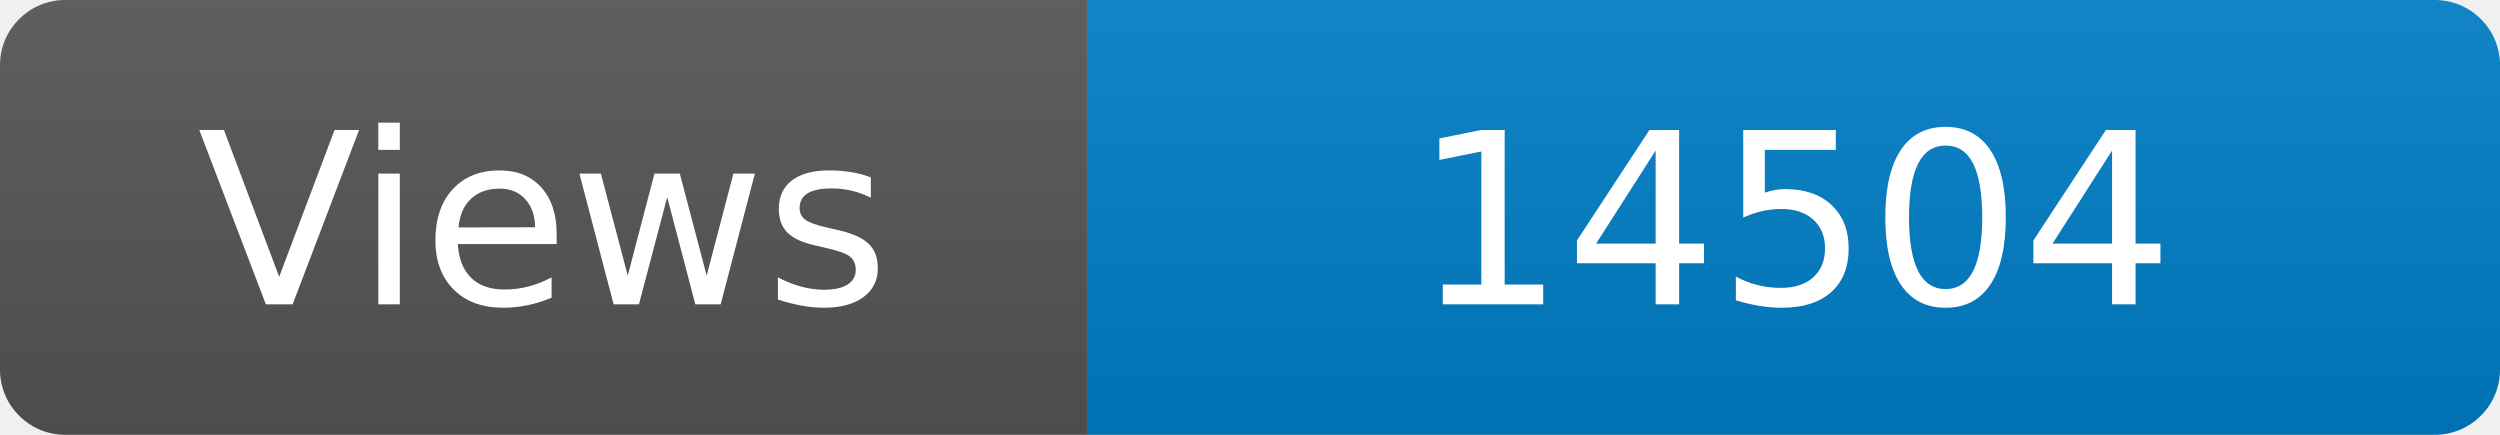
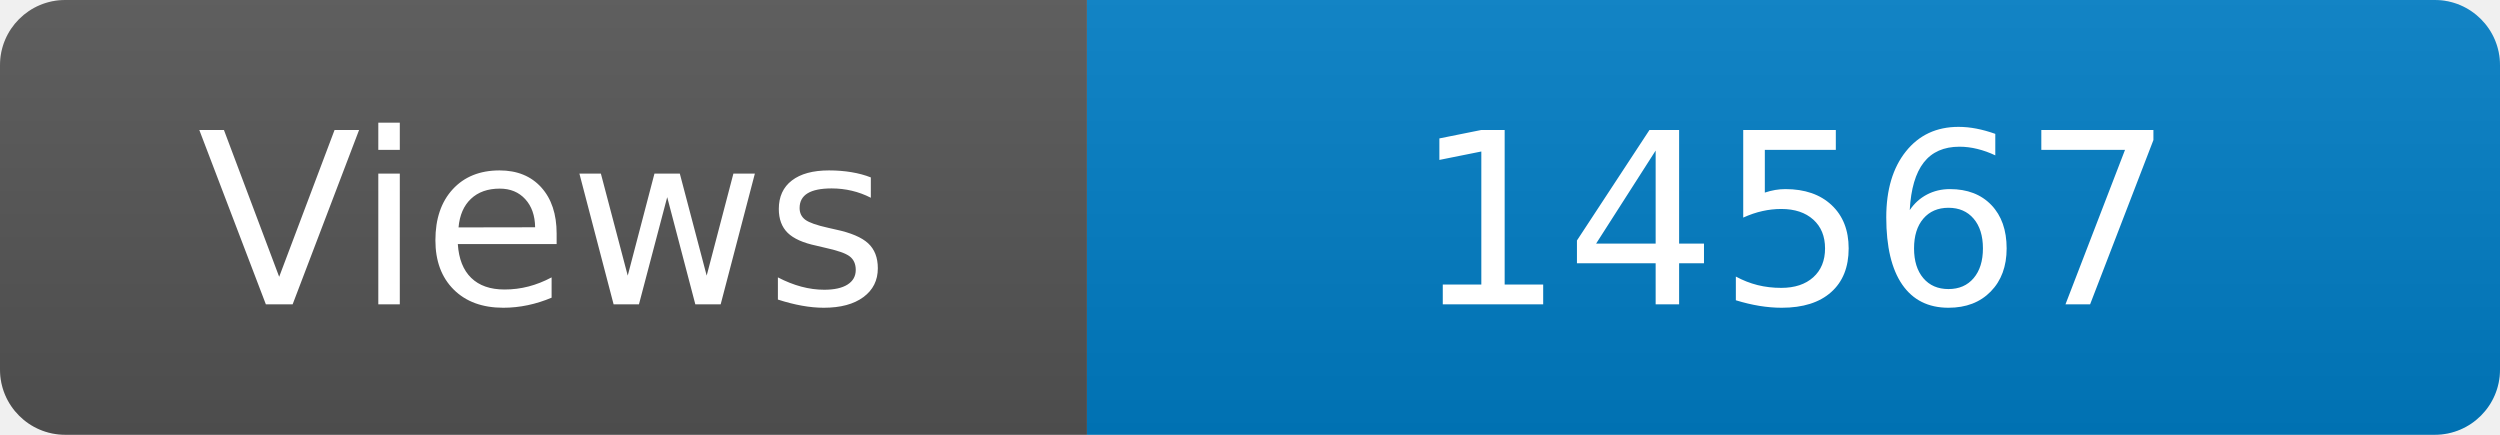
<svg xmlns="http://www.w3.org/2000/svg" width="115" height="20" role="img" aria-label="Maintained?: yes">
  <linearGradient id="s" x2="0" y2="100%">
    <stop offset="0" stop-color="#bbb" stop-opacity=".1" />
    <stop offset="1" stop-opacity=".1" />
  </linearGradient>
  <clipPath id="r">
    <rect width="115" height="20" rx="3" fill="#fff" />
  </clipPath>
  <g clip-path="url(#r)">
    <rect width="50" height="20" fill="#555" />
    <rect x="50" width="160" height="20" fill="#007ec6" />
    <rect width="115" height="20" fill="url(#s)" />
  </g>
  <g fill="#fff" text-anchor="middle" font-family="Verdana,Geneva,DejaVu Sans,sans-serif" font-size="110">
    <text x="250" y="140" transform="scale(.1)" fill="#fff">Views</text>
-     <text x="825" y="140" transform="scale(.1)" fill="#fff">14504</text>
+     <text x="825" y="140" transform="scale(.1)" fill="#fff">14567</text>
  </g>
</svg>
